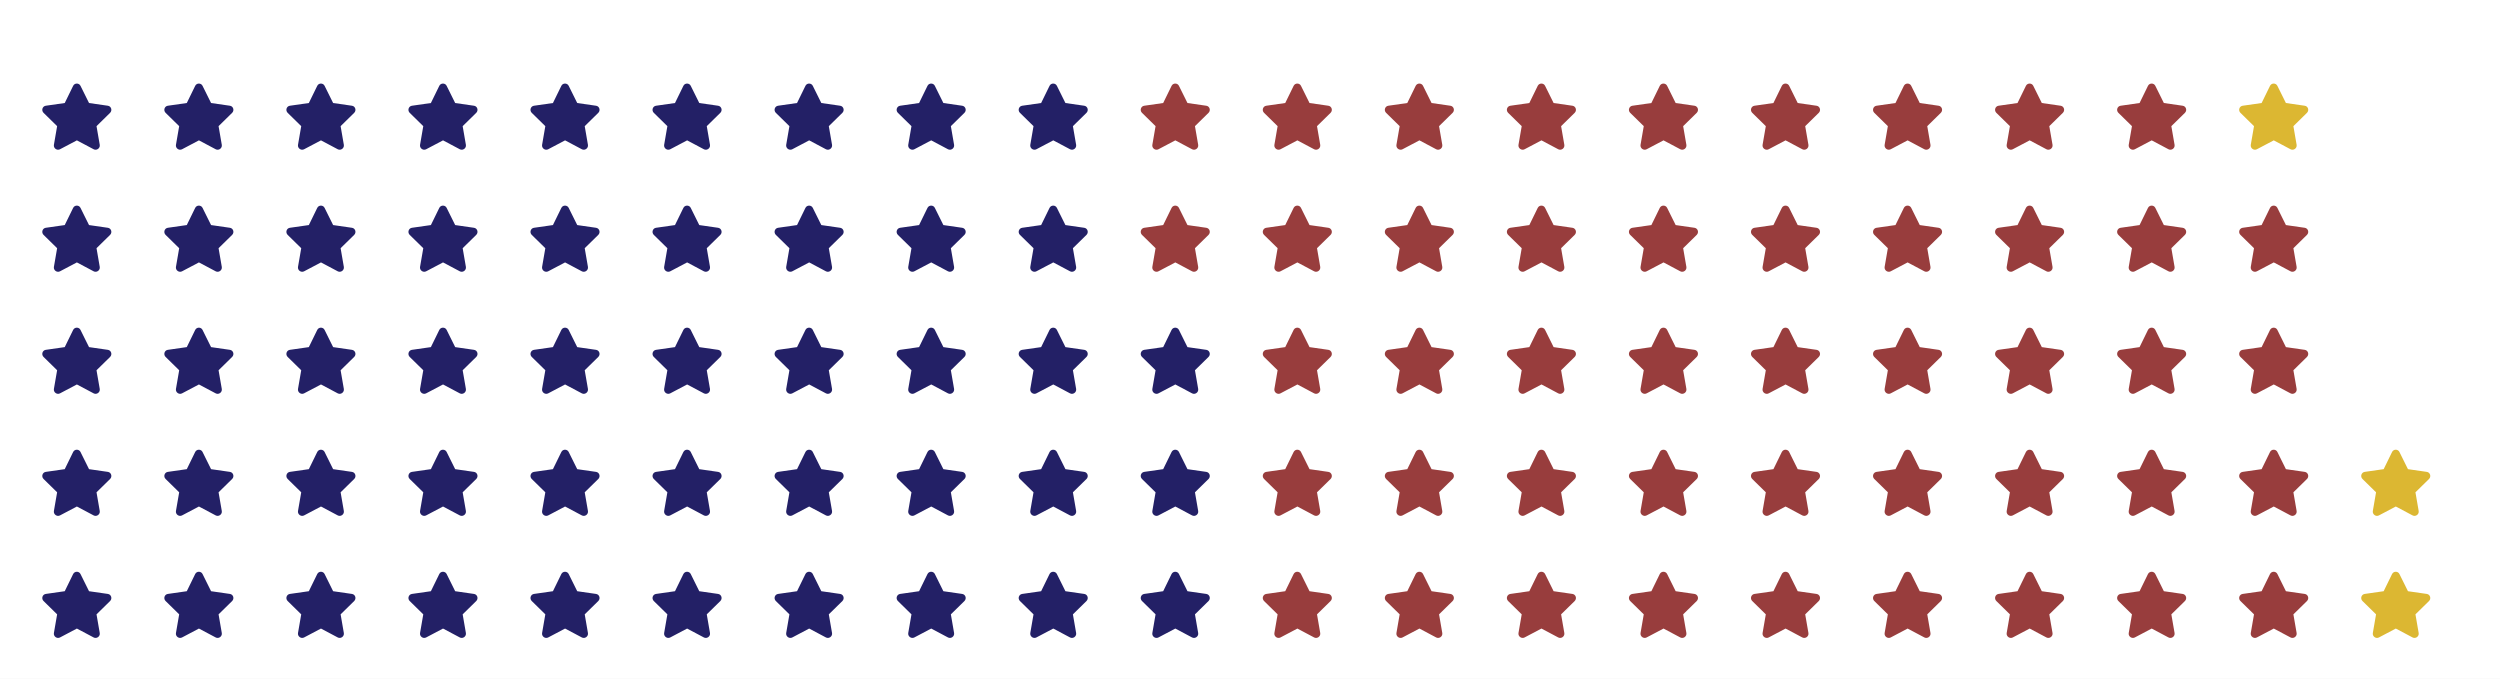
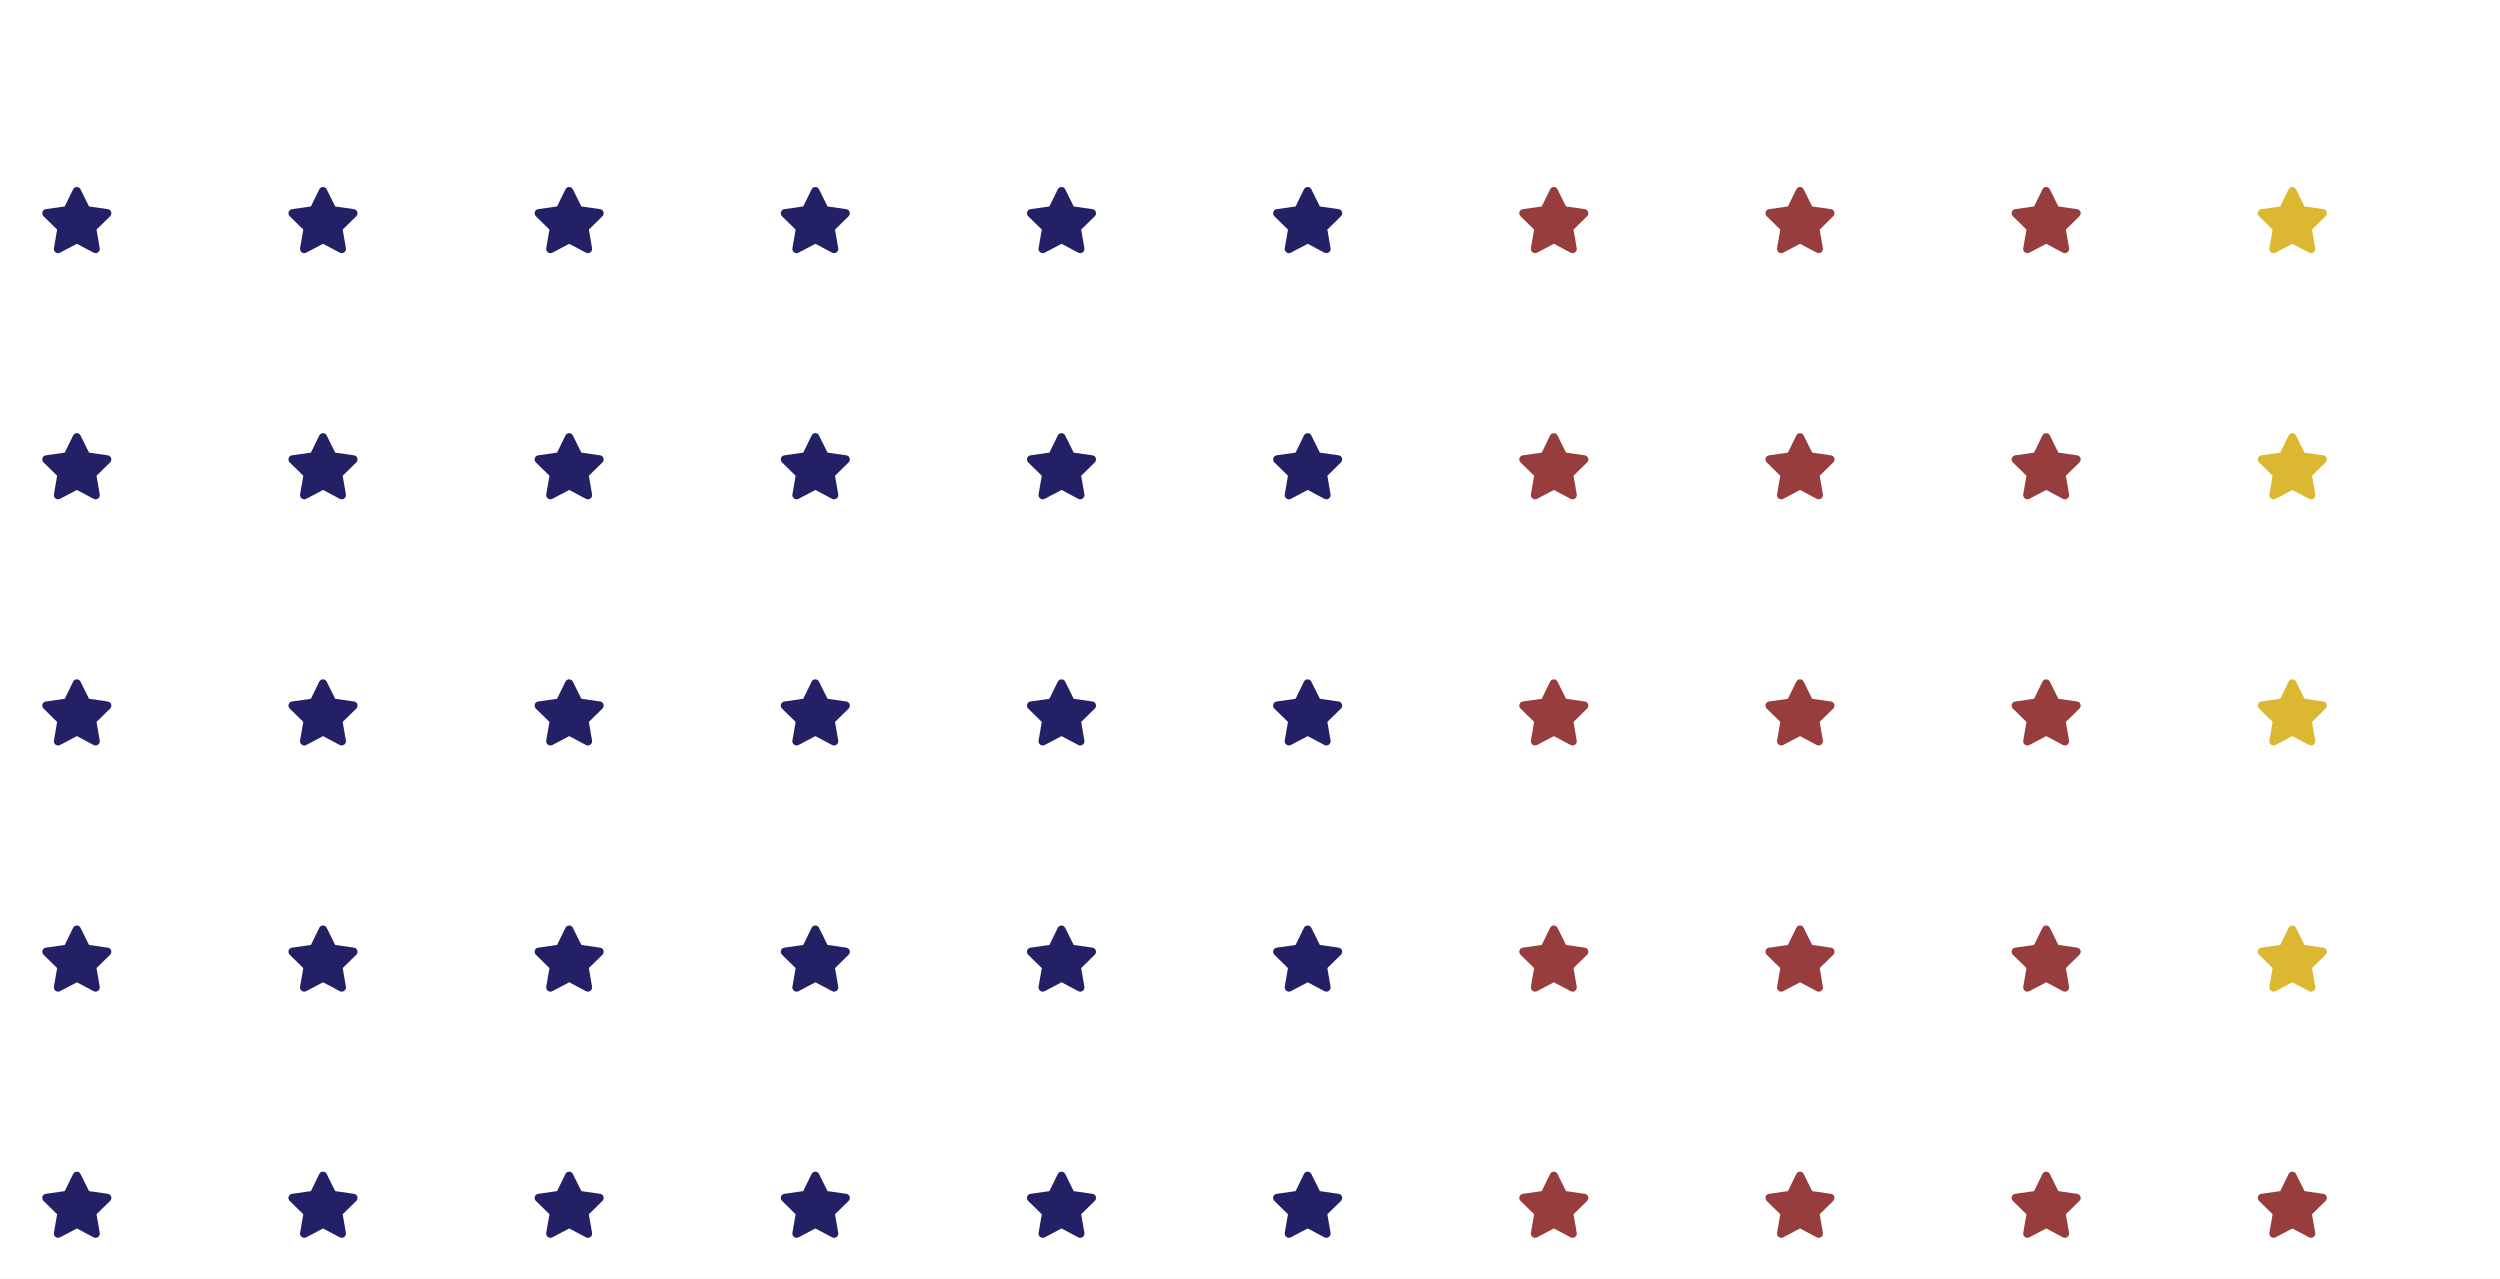
- <svg xmlns="http://www.w3.org/2000/svg" xmlns:xlink="http://www.w3.org/1999/xlink" height="123.144pt" version="1.1" viewBox="0 0 453.6 123.144" width="453.6pt">
+ <svg xmlns="http://www.w3.org/2000/svg" xmlns:xlink="http://www.w3.org/1999/xlink" height="231.99pt" version="1.1" viewBox="0 0 453.6 231.99" width="453.6pt">
  <defs>
    <style type="text/css">
*{stroke-linecap:butt;stroke-linejoin:round;}
  </style>
  </defs>
  <g id="figure_1">
    <g id="patch_1">
-       <path d="M 0 123.144  L 453.6 123.144  L 453.6 0  L 0 0  z " style="fill:#ffffff;" />
+       <path d="M 0 231.99  L 453.6 231.99  L 453.6 0  L 0 0  z " style="fill:#ffffff;" />
    </g>
    <g id="axes_1">
      <g id="text_1">
        <defs>
          <path d="M 50.594 83.984  L 37.891 58.016  L 9.188 53.906  C 4.109 53.125 2.156 46.875 5.859 43.172  L 26.375 23.047  L 21.484 -5.281  C 20.703 -10.359 26.172 -14.266 30.672 -11.922  L 56.25 1.562  L 81.641 -11.922  C 86.141 -14.266 91.609 -10.359 90.828 -5.281  L 85.938 23.047  L 106.453 43.172  C 110.156 46.875 108.203 53.125 103.125 53.906  L 74.609 58.016  L 61.719 83.984  C 59.578 88.484 52.938 88.672 50.594 83.984  z " id="FontAwesome5Free-Solid-61445" />
        </defs>
-         <g style="fill:#232066;" transform="translate(7.2 114.2319)scale(0.12 -0.12)">
+         <g style="fill:#232066;" transform="translate(7.2 223.078)scale(0.12 -0.12)">
          <use xlink:href="#FontAwesome5Free-Solid-61445" />
        </g>
      </g>
      <g id="text_2">
-         <g style="fill:#232066;" transform="translate(7.2 92.0874)scale(0.12 -0.12)">
+         <g style="fill:#232066;" transform="translate(7.2 178.4136)scale(0.12 -0.12)">
          <use xlink:href="#FontAwesome5Free-Solid-61445" />
        </g>
      </g>
      <g id="text_3">
-         <g style="fill:#232066;" transform="translate(7.2 69.94286)scale(0.12 -0.12)">
+         <g style="fill:#232066;" transform="translate(7.2 133.7492)scale(0.12 -0.12)">
          <use xlink:href="#FontAwesome5Free-Solid-61445" />
        </g>
      </g>
      <g id="text_4">
-         <g style="fill:#232066;" transform="translate(7.2 47.79832)scale(0.12 -0.12)">
+         <g style="fill:#232066;" transform="translate(7.2 89.08475)scale(0.12 -0.12)">
          <use xlink:href="#FontAwesome5Free-Solid-61445" />
        </g>
      </g>
      <g id="text_5">
-         <g style="fill:#232066;" transform="translate(7.2 25.65378)scale(0.12 -0.12)">
+         <g style="fill:#232066;" transform="translate(7.2 44.42034)scale(0.12 -0.12)">
          <use xlink:href="#FontAwesome5Free-Solid-61445" />
        </g>
      </g>
      <g id="text_6">
-         <g style="fill:#232066;" transform="translate(29.34454 114.2319)scale(0.12 -0.12)">
+         <g style="fill:#232066;" transform="translate(51.86441 223.078)scale(0.12 -0.12)">
          <use xlink:href="#FontAwesome5Free-Solid-61445" />
        </g>
      </g>
      <g id="text_7">
-         <g style="fill:#232066;" transform="translate(29.34454 92.0874)scale(0.12 -0.12)">
+         <g style="fill:#232066;" transform="translate(51.86441 178.4136)scale(0.12 -0.12)">
          <use xlink:href="#FontAwesome5Free-Solid-61445" />
        </g>
      </g>
      <g id="text_8">
-         <g style="fill:#232066;" transform="translate(29.34454 69.94286)scale(0.12 -0.12)">
+         <g style="fill:#232066;" transform="translate(51.86441 133.7492)scale(0.12 -0.12)">
          <use xlink:href="#FontAwesome5Free-Solid-61445" />
        </g>
      </g>
      <g id="text_9">
-         <g style="fill:#232066;" transform="translate(29.34454 47.79832)scale(0.12 -0.12)">
+         <g style="fill:#232066;" transform="translate(51.86441 89.08475)scale(0.12 -0.12)">
          <use xlink:href="#FontAwesome5Free-Solid-61445" />
        </g>
      </g>
      <g id="text_10">
-         <g style="fill:#232066;" transform="translate(29.34454 25.65378)scale(0.12 -0.12)">
+         <g style="fill:#232066;" transform="translate(51.86441 44.42034)scale(0.12 -0.12)">
          <use xlink:href="#FontAwesome5Free-Solid-61445" />
        </g>
      </g>
      <g id="text_11">
-         <g style="fill:#232066;" transform="translate(51.48908 114.2319)scale(0.12 -0.12)">
+         <g style="fill:#232066;" transform="translate(96.52881 223.078)scale(0.12 -0.12)">
          <use xlink:href="#FontAwesome5Free-Solid-61445" />
        </g>
      </g>
      <g id="text_12">
-         <g style="fill:#232066;" transform="translate(51.48908 92.0874)scale(0.12 -0.12)">
+         <g style="fill:#232066;" transform="translate(96.52881 178.4136)scale(0.12 -0.12)">
          <use xlink:href="#FontAwesome5Free-Solid-61445" />
        </g>
      </g>
      <g id="text_13">
-         <g style="fill:#232066;" transform="translate(51.48908 69.94286)scale(0.12 -0.12)">
+         <g style="fill:#232066;" transform="translate(96.52881 133.7492)scale(0.12 -0.12)">
          <use xlink:href="#FontAwesome5Free-Solid-61445" />
        </g>
      </g>
      <g id="text_14">
-         <g style="fill:#232066;" transform="translate(51.48908 47.79832)scale(0.12 -0.12)">
+         <g style="fill:#232066;" transform="translate(96.52881 89.08475)scale(0.12 -0.12)">
          <use xlink:href="#FontAwesome5Free-Solid-61445" />
        </g>
      </g>
      <g id="text_15">
-         <g style="fill:#232066;" transform="translate(51.48908 25.65378)scale(0.12 -0.12)">
+         <g style="fill:#232066;" transform="translate(96.52881 44.42034)scale(0.12 -0.12)">
          <use xlink:href="#FontAwesome5Free-Solid-61445" />
        </g>
      </g>
      <g id="text_16">
-         <g style="fill:#232066;" transform="translate(73.63361 114.2319)scale(0.12 -0.12)">
+         <g style="fill:#232066;" transform="translate(141.1932 223.078)scale(0.12 -0.12)">
          <use xlink:href="#FontAwesome5Free-Solid-61445" />
        </g>
      </g>
      <g id="text_17">
-         <g style="fill:#232066;" transform="translate(73.63361 92.0874)scale(0.12 -0.12)">
+         <g style="fill:#232066;" transform="translate(141.1932 178.4136)scale(0.12 -0.12)">
          <use xlink:href="#FontAwesome5Free-Solid-61445" />
        </g>
      </g>
      <g id="text_18">
-         <g style="fill:#232066;" transform="translate(73.63361 69.94286)scale(0.12 -0.12)">
+         <g style="fill:#232066;" transform="translate(141.1932 133.7492)scale(0.12 -0.12)">
          <use xlink:href="#FontAwesome5Free-Solid-61445" />
        </g>
      </g>
      <g id="text_19">
-         <g style="fill:#232066;" transform="translate(73.63361 47.79832)scale(0.12 -0.12)">
+         <g style="fill:#232066;" transform="translate(141.1932 89.08475)scale(0.12 -0.12)">
          <use xlink:href="#FontAwesome5Free-Solid-61445" />
        </g>
      </g>
      <g id="text_20">
-         <g style="fill:#232066;" transform="translate(73.63361 25.65378)scale(0.12 -0.12)">
+         <g style="fill:#232066;" transform="translate(141.1932 44.42034)scale(0.12 -0.12)">
          <use xlink:href="#FontAwesome5Free-Solid-61445" />
        </g>
      </g>
      <g id="text_21">
-         <g style="fill:#232066;" transform="translate(95.77815 114.2319)scale(0.12 -0.12)">
+         <g style="fill:#232066;" transform="translate(185.8576 223.078)scale(0.12 -0.12)">
          <use xlink:href="#FontAwesome5Free-Solid-61445" />
        </g>
      </g>
      <g id="text_22">
-         <g style="fill:#232066;" transform="translate(95.77815 92.0874)scale(0.12 -0.12)">
+         <g style="fill:#232066;" transform="translate(185.8576 178.4136)scale(0.12 -0.12)">
          <use xlink:href="#FontAwesome5Free-Solid-61445" />
        </g>
      </g>
      <g id="text_23">
-         <g style="fill:#232066;" transform="translate(95.77815 69.94286)scale(0.12 -0.12)">
+         <g style="fill:#232066;" transform="translate(185.8576 133.7492)scale(0.12 -0.12)">
          <use xlink:href="#FontAwesome5Free-Solid-61445" />
        </g>
      </g>
      <g id="text_24">
-         <g style="fill:#232066;" transform="translate(95.77815 47.79832)scale(0.12 -0.12)">
+         <g style="fill:#232066;" transform="translate(185.8576 89.08475)scale(0.12 -0.12)">
          <use xlink:href="#FontAwesome5Free-Solid-61445" />
        </g>
      </g>
      <g id="text_25">
-         <g style="fill:#232066;" transform="translate(95.77815 25.65378)scale(0.12 -0.12)">
+         <g style="fill:#232066;" transform="translate(185.8576 44.42034)scale(0.12 -0.12)">
          <use xlink:href="#FontAwesome5Free-Solid-61445" />
        </g>
      </g>
      <g id="text_26">
-         <g style="fill:#232066;" transform="translate(117.9227 114.2319)scale(0.12 -0.12)">
+         <g style="fill:#232066;" transform="translate(230.522 223.078)scale(0.12 -0.12)">
          <use xlink:href="#FontAwesome5Free-Solid-61445" />
        </g>
      </g>
      <g id="text_27">
-         <g style="fill:#232066;" transform="translate(117.9227 92.0874)scale(0.12 -0.12)">
+         <g style="fill:#232066;" transform="translate(230.522 178.4136)scale(0.12 -0.12)">
          <use xlink:href="#FontAwesome5Free-Solid-61445" />
        </g>
      </g>
      <g id="text_28">
-         <g style="fill:#232066;" transform="translate(117.9227 69.94286)scale(0.12 -0.12)">
+         <g style="fill:#232066;" transform="translate(230.522 133.7492)scale(0.12 -0.12)">
          <use xlink:href="#FontAwesome5Free-Solid-61445" />
        </g>
      </g>
      <g id="text_29">
-         <g style="fill:#232066;" transform="translate(117.9227 47.79832)scale(0.12 -0.12)">
+         <g style="fill:#232066;" transform="translate(230.522 89.08475)scale(0.12 -0.12)">
          <use xlink:href="#FontAwesome5Free-Solid-61445" />
        </g>
      </g>
      <g id="text_30">
-         <g style="fill:#232066;" transform="translate(117.9227 25.65378)scale(0.12 -0.12)">
+         <g style="fill:#232066;" transform="translate(230.522 44.42034)scale(0.12 -0.12)">
          <use xlink:href="#FontAwesome5Free-Solid-61445" />
        </g>
      </g>
      <g id="text_31">
-         <g style="fill:#232066;" transform="translate(140.0672 114.2319)scale(0.12 -0.12)">
+         <g style="fill:#983d3d;" transform="translate(275.1864 223.078)scale(0.12 -0.12)">
          <use xlink:href="#FontAwesome5Free-Solid-61445" />
        </g>
      </g>
      <g id="text_32">
-         <g style="fill:#232066;" transform="translate(140.0672 92.0874)scale(0.12 -0.12)">
+         <g style="fill:#983d3d;" transform="translate(275.1864 178.4136)scale(0.12 -0.12)">
          <use xlink:href="#FontAwesome5Free-Solid-61445" />
        </g>
      </g>
      <g id="text_33">
-         <g style="fill:#232066;" transform="translate(140.0672 69.94286)scale(0.12 -0.12)">
+         <g style="fill:#983d3d;" transform="translate(275.1864 133.7492)scale(0.12 -0.12)">
          <use xlink:href="#FontAwesome5Free-Solid-61445" />
        </g>
      </g>
      <g id="text_34">
-         <g style="fill:#232066;" transform="translate(140.0672 47.79832)scale(0.12 -0.12)">
+         <g style="fill:#983d3d;" transform="translate(275.1864 89.08475)scale(0.12 -0.12)">
          <use xlink:href="#FontAwesome5Free-Solid-61445" />
        </g>
      </g>
      <g id="text_35">
-         <g style="fill:#232066;" transform="translate(140.0672 25.65378)scale(0.12 -0.12)">
+         <g style="fill:#983d3d;" transform="translate(275.1864 44.42034)scale(0.12 -0.12)">
          <use xlink:href="#FontAwesome5Free-Solid-61445" />
        </g>
      </g>
      <g id="text_36">
-         <g style="fill:#232066;" transform="translate(162.2118 114.2319)scale(0.12 -0.12)">
+         <g style="fill:#983d3d;" transform="translate(319.8508 223.078)scale(0.12 -0.12)">
          <use xlink:href="#FontAwesome5Free-Solid-61445" />
        </g>
      </g>
      <g id="text_37">
-         <g style="fill:#232066;" transform="translate(162.2118 92.0874)scale(0.12 -0.12)">
+         <g style="fill:#983d3d;" transform="translate(319.8508 178.4136)scale(0.12 -0.12)">
          <use xlink:href="#FontAwesome5Free-Solid-61445" />
        </g>
      </g>
      <g id="text_38">
-         <g style="fill:#232066;" transform="translate(162.2118 69.94286)scale(0.12 -0.12)">
+         <g style="fill:#983d3d;" transform="translate(319.8508 133.7492)scale(0.12 -0.12)">
          <use xlink:href="#FontAwesome5Free-Solid-61445" />
        </g>
      </g>
      <g id="text_39">
-         <g style="fill:#232066;" transform="translate(162.2118 47.79832)scale(0.12 -0.12)">
+         <g style="fill:#983d3d;" transform="translate(319.8508 89.08475)scale(0.12 -0.12)">
          <use xlink:href="#FontAwesome5Free-Solid-61445" />
        </g>
      </g>
      <g id="text_40">
-         <g style="fill:#232066;" transform="translate(162.2118 25.65378)scale(0.12 -0.12)">
+         <g style="fill:#983d3d;" transform="translate(319.8508 44.42034)scale(0.12 -0.12)">
          <use xlink:href="#FontAwesome5Free-Solid-61445" />
        </g>
      </g>
      <g id="text_41">
-         <g style="fill:#232066;" transform="translate(184.3563 114.2319)scale(0.12 -0.12)">
+         <g style="fill:#983d3d;" transform="translate(364.5153 223.078)scale(0.12 -0.12)">
          <use xlink:href="#FontAwesome5Free-Solid-61445" />
        </g>
      </g>
      <g id="text_42">
-         <g style="fill:#232066;" transform="translate(184.3563 92.0874)scale(0.12 -0.12)">
+         <g style="fill:#983d3d;" transform="translate(364.5153 178.4136)scale(0.12 -0.12)">
          <use xlink:href="#FontAwesome5Free-Solid-61445" />
        </g>
      </g>
      <g id="text_43">
-         <g style="fill:#232066;" transform="translate(184.3563 69.94286)scale(0.12 -0.12)">
+         <g style="fill:#983d3d;" transform="translate(364.5153 133.7492)scale(0.12 -0.12)">
          <use xlink:href="#FontAwesome5Free-Solid-61445" />
        </g>
      </g>
      <g id="text_44">
-         <g style="fill:#232066;" transform="translate(184.3563 47.79832)scale(0.12 -0.12)">
+         <g style="fill:#983d3d;" transform="translate(364.5153 89.08475)scale(0.12 -0.12)">
          <use xlink:href="#FontAwesome5Free-Solid-61445" />
        </g>
      </g>
      <g id="text_45">
-         <g style="fill:#232066;" transform="translate(184.3563 25.65378)scale(0.12 -0.12)">
+         <g style="fill:#983d3d;" transform="translate(364.5153 44.42034)scale(0.12 -0.12)">
          <use xlink:href="#FontAwesome5Free-Solid-61445" />
        </g>
      </g>
      <g id="text_46">
-         <g style="fill:#232066;" transform="translate(206.5008 114.2319)scale(0.12 -0.12)">
+         <g style="fill:#983d3d;" transform="translate(409.1797 223.078)scale(0.12 -0.12)">
          <use xlink:href="#FontAwesome5Free-Solid-61445" />
        </g>
      </g>
      <g id="text_47">
-         <g style="fill:#232066;" transform="translate(206.5008 92.0874)scale(0.12 -0.12)">
+         <g style="fill:#dcb732;" transform="translate(409.1797 178.4136)scale(0.12 -0.12)">
          <use xlink:href="#FontAwesome5Free-Solid-61445" />
        </g>
      </g>
      <g id="text_48">
-         <g style="fill:#232066;" transform="translate(206.5008 69.94286)scale(0.12 -0.12)">
+         <g style="fill:#dcb732;" transform="translate(409.1797 133.7492)scale(0.12 -0.12)">
          <use xlink:href="#FontAwesome5Free-Solid-61445" />
        </g>
      </g>
      <g id="text_49">
-         <g style="fill:#983d3d;" transform="translate(206.5008 47.79832)scale(0.12 -0.12)">
+         <g style="fill:#dcb732;" transform="translate(409.1797 89.08475)scale(0.12 -0.12)">
          <use xlink:href="#FontAwesome5Free-Solid-61445" />
        </g>
      </g>
      <g id="text_50">
-         <g style="fill:#983d3d;" transform="translate(206.5008 25.65378)scale(0.12 -0.12)">
-           <use xlink:href="#FontAwesome5Free-Solid-61445" />
-         </g>
-       </g>
-       <g id="text_51">
-         <g style="fill:#983d3d;" transform="translate(228.6454 114.2319)scale(0.12 -0.12)">
-           <use xlink:href="#FontAwesome5Free-Solid-61445" />
-         </g>
-       </g>
-       <g id="text_52">
-         <g style="fill:#983d3d;" transform="translate(228.6454 92.0874)scale(0.12 -0.12)">
-           <use xlink:href="#FontAwesome5Free-Solid-61445" />
-         </g>
-       </g>
-       <g id="text_53">
-         <g style="fill:#983d3d;" transform="translate(228.6454 69.94286)scale(0.12 -0.12)">
-           <use xlink:href="#FontAwesome5Free-Solid-61445" />
-         </g>
-       </g>
-       <g id="text_54">
-         <g style="fill:#983d3d;" transform="translate(228.6454 47.79832)scale(0.12 -0.12)">
-           <use xlink:href="#FontAwesome5Free-Solid-61445" />
-         </g>
-       </g>
-       <g id="text_55">
-         <g style="fill:#983d3d;" transform="translate(228.6454 25.65378)scale(0.12 -0.12)">
-           <use xlink:href="#FontAwesome5Free-Solid-61445" />
-         </g>
-       </g>
-       <g id="text_56">
-         <g style="fill:#983d3d;" transform="translate(250.7899 114.2319)scale(0.12 -0.12)">
-           <use xlink:href="#FontAwesome5Free-Solid-61445" />
-         </g>
-       </g>
-       <g id="text_57">
-         <g style="fill:#983d3d;" transform="translate(250.7899 92.0874)scale(0.12 -0.12)">
-           <use xlink:href="#FontAwesome5Free-Solid-61445" />
-         </g>
-       </g>
-       <g id="text_58">
-         <g style="fill:#983d3d;" transform="translate(250.7899 69.94286)scale(0.12 -0.12)">
-           <use xlink:href="#FontAwesome5Free-Solid-61445" />
-         </g>
-       </g>
-       <g id="text_59">
-         <g style="fill:#983d3d;" transform="translate(250.7899 47.79832)scale(0.12 -0.12)">
-           <use xlink:href="#FontAwesome5Free-Solid-61445" />
-         </g>
-       </g>
-       <g id="text_60">
-         <g style="fill:#983d3d;" transform="translate(250.7899 25.65378)scale(0.12 -0.12)">
-           <use xlink:href="#FontAwesome5Free-Solid-61445" />
-         </g>
-       </g>
-       <g id="text_61">
-         <g style="fill:#983d3d;" transform="translate(272.9345 114.2319)scale(0.12 -0.12)">
-           <use xlink:href="#FontAwesome5Free-Solid-61445" />
-         </g>
-       </g>
-       <g id="text_62">
-         <g style="fill:#983d3d;" transform="translate(272.9345 92.0874)scale(0.12 -0.12)">
-           <use xlink:href="#FontAwesome5Free-Solid-61445" />
-         </g>
-       </g>
-       <g id="text_63">
-         <g style="fill:#983d3d;" transform="translate(272.9345 69.94286)scale(0.12 -0.12)">
-           <use xlink:href="#FontAwesome5Free-Solid-61445" />
-         </g>
-       </g>
-       <g id="text_64">
-         <g style="fill:#983d3d;" transform="translate(272.9345 47.79832)scale(0.12 -0.12)">
-           <use xlink:href="#FontAwesome5Free-Solid-61445" />
-         </g>
-       </g>
-       <g id="text_65">
-         <g style="fill:#983d3d;" transform="translate(272.9345 25.65378)scale(0.12 -0.12)">
-           <use xlink:href="#FontAwesome5Free-Solid-61445" />
-         </g>
-       </g>
-       <g id="text_66">
-         <g style="fill:#983d3d;" transform="translate(295.079 114.2319)scale(0.12 -0.12)">
-           <use xlink:href="#FontAwesome5Free-Solid-61445" />
-         </g>
-       </g>
-       <g id="text_67">
-         <g style="fill:#983d3d;" transform="translate(295.079 92.0874)scale(0.12 -0.12)">
-           <use xlink:href="#FontAwesome5Free-Solid-61445" />
-         </g>
-       </g>
-       <g id="text_68">
-         <g style="fill:#983d3d;" transform="translate(295.079 69.94286)scale(0.12 -0.12)">
-           <use xlink:href="#FontAwesome5Free-Solid-61445" />
-         </g>
-       </g>
-       <g id="text_69">
-         <g style="fill:#983d3d;" transform="translate(295.079 47.79832)scale(0.12 -0.12)">
-           <use xlink:href="#FontAwesome5Free-Solid-61445" />
-         </g>
-       </g>
-       <g id="text_70">
-         <g style="fill:#983d3d;" transform="translate(295.079 25.65378)scale(0.12 -0.12)">
-           <use xlink:href="#FontAwesome5Free-Solid-61445" />
-         </g>
-       </g>
-       <g id="text_71">
-         <g style="fill:#983d3d;" transform="translate(317.2235 114.2319)scale(0.12 -0.12)">
-           <use xlink:href="#FontAwesome5Free-Solid-61445" />
-         </g>
-       </g>
-       <g id="text_72">
-         <g style="fill:#983d3d;" transform="translate(317.2235 92.0874)scale(0.12 -0.12)">
-           <use xlink:href="#FontAwesome5Free-Solid-61445" />
-         </g>
-       </g>
-       <g id="text_73">
-         <g style="fill:#983d3d;" transform="translate(317.2235 69.94286)scale(0.12 -0.12)">
-           <use xlink:href="#FontAwesome5Free-Solid-61445" />
-         </g>
-       </g>
-       <g id="text_74">
-         <g style="fill:#983d3d;" transform="translate(317.2235 47.79832)scale(0.12 -0.12)">
-           <use xlink:href="#FontAwesome5Free-Solid-61445" />
-         </g>
-       </g>
-       <g id="text_75">
-         <g style="fill:#983d3d;" transform="translate(317.2235 25.65378)scale(0.12 -0.12)">
-           <use xlink:href="#FontAwesome5Free-Solid-61445" />
-         </g>
-       </g>
-       <g id="text_76">
-         <g style="fill:#983d3d;" transform="translate(339.3681 114.2319)scale(0.12 -0.12)">
-           <use xlink:href="#FontAwesome5Free-Solid-61445" />
-         </g>
-       </g>
-       <g id="text_77">
-         <g style="fill:#983d3d;" transform="translate(339.3681 92.0874)scale(0.12 -0.12)">
-           <use xlink:href="#FontAwesome5Free-Solid-61445" />
-         </g>
-       </g>
-       <g id="text_78">
-         <g style="fill:#983d3d;" transform="translate(339.3681 69.94286)scale(0.12 -0.12)">
-           <use xlink:href="#FontAwesome5Free-Solid-61445" />
-         </g>
-       </g>
-       <g id="text_79">
-         <g style="fill:#983d3d;" transform="translate(339.3681 47.79832)scale(0.12 -0.12)">
-           <use xlink:href="#FontAwesome5Free-Solid-61445" />
-         </g>
-       </g>
-       <g id="text_80">
-         <g style="fill:#983d3d;" transform="translate(339.3681 25.65378)scale(0.12 -0.12)">
-           <use xlink:href="#FontAwesome5Free-Solid-61445" />
-         </g>
-       </g>
-       <g id="text_81">
-         <g style="fill:#983d3d;" transform="translate(361.5126 114.2319)scale(0.12 -0.12)">
-           <use xlink:href="#FontAwesome5Free-Solid-61445" />
-         </g>
-       </g>
-       <g id="text_82">
-         <g style="fill:#983d3d;" transform="translate(361.5126 92.0874)scale(0.12 -0.12)">
-           <use xlink:href="#FontAwesome5Free-Solid-61445" />
-         </g>
-       </g>
-       <g id="text_83">
-         <g style="fill:#983d3d;" transform="translate(361.5126 69.94286)scale(0.12 -0.12)">
-           <use xlink:href="#FontAwesome5Free-Solid-61445" />
-         </g>
-       </g>
-       <g id="text_84">
-         <g style="fill:#983d3d;" transform="translate(361.5126 47.79832)scale(0.12 -0.12)">
-           <use xlink:href="#FontAwesome5Free-Solid-61445" />
-         </g>
-       </g>
-       <g id="text_85">
-         <g style="fill:#983d3d;" transform="translate(361.5126 25.65378)scale(0.12 -0.12)">
-           <use xlink:href="#FontAwesome5Free-Solid-61445" />
-         </g>
-       </g>
-       <g id="text_86">
-         <g style="fill:#983d3d;" transform="translate(383.6571 114.2319)scale(0.12 -0.12)">
-           <use xlink:href="#FontAwesome5Free-Solid-61445" />
-         </g>
-       </g>
-       <g id="text_87">
-         <g style="fill:#983d3d;" transform="translate(383.6571 92.0874)scale(0.12 -0.12)">
-           <use xlink:href="#FontAwesome5Free-Solid-61445" />
-         </g>
-       </g>
-       <g id="text_88">
-         <g style="fill:#983d3d;" transform="translate(383.6571 69.94286)scale(0.12 -0.12)">
-           <use xlink:href="#FontAwesome5Free-Solid-61445" />
-         </g>
-       </g>
-       <g id="text_89">
-         <g style="fill:#983d3d;" transform="translate(383.6571 47.79832)scale(0.12 -0.12)">
-           <use xlink:href="#FontAwesome5Free-Solid-61445" />
-         </g>
-       </g>
-       <g id="text_90">
-         <g style="fill:#983d3d;" transform="translate(383.6571 25.65378)scale(0.12 -0.12)">
-           <use xlink:href="#FontAwesome5Free-Solid-61445" />
-         </g>
-       </g>
-       <g id="text_91">
-         <g style="fill:#983d3d;" transform="translate(405.8017 114.2319)scale(0.12 -0.12)">
-           <use xlink:href="#FontAwesome5Free-Solid-61445" />
-         </g>
-       </g>
-       <g id="text_92">
-         <g style="fill:#983d3d;" transform="translate(405.8017 92.0874)scale(0.12 -0.12)">
-           <use xlink:href="#FontAwesome5Free-Solid-61445" />
-         </g>
-       </g>
-       <g id="text_93">
-         <g style="fill:#983d3d;" transform="translate(405.8017 69.94286)scale(0.12 -0.12)">
-           <use xlink:href="#FontAwesome5Free-Solid-61445" />
-         </g>
-       </g>
-       <g id="text_94">
-         <g style="fill:#983d3d;" transform="translate(405.8017 47.79832)scale(0.12 -0.12)">
-           <use xlink:href="#FontAwesome5Free-Solid-61445" />
-         </g>
-       </g>
-       <g id="text_95">
-         <g style="fill:#dcb732;" transform="translate(405.8017 25.65378)scale(0.12 -0.12)">
-           <use xlink:href="#FontAwesome5Free-Solid-61445" />
-         </g>
-       </g>
-       <g id="text_96">
-         <g style="fill:#dcb732;" transform="translate(427.9462 114.2319)scale(0.12 -0.12)">
-           <use xlink:href="#FontAwesome5Free-Solid-61445" />
-         </g>
-       </g>
-       <g id="text_97">
-         <g style="fill:#dcb732;" transform="translate(427.9462 92.0874)scale(0.12 -0.12)">
+         <g style="fill:#dcb732;" transform="translate(409.1797 44.42034)scale(0.12 -0.12)">
          <use xlink:href="#FontAwesome5Free-Solid-61445" />
        </g>
      </g>
    </g>
  </g>
</svg>
